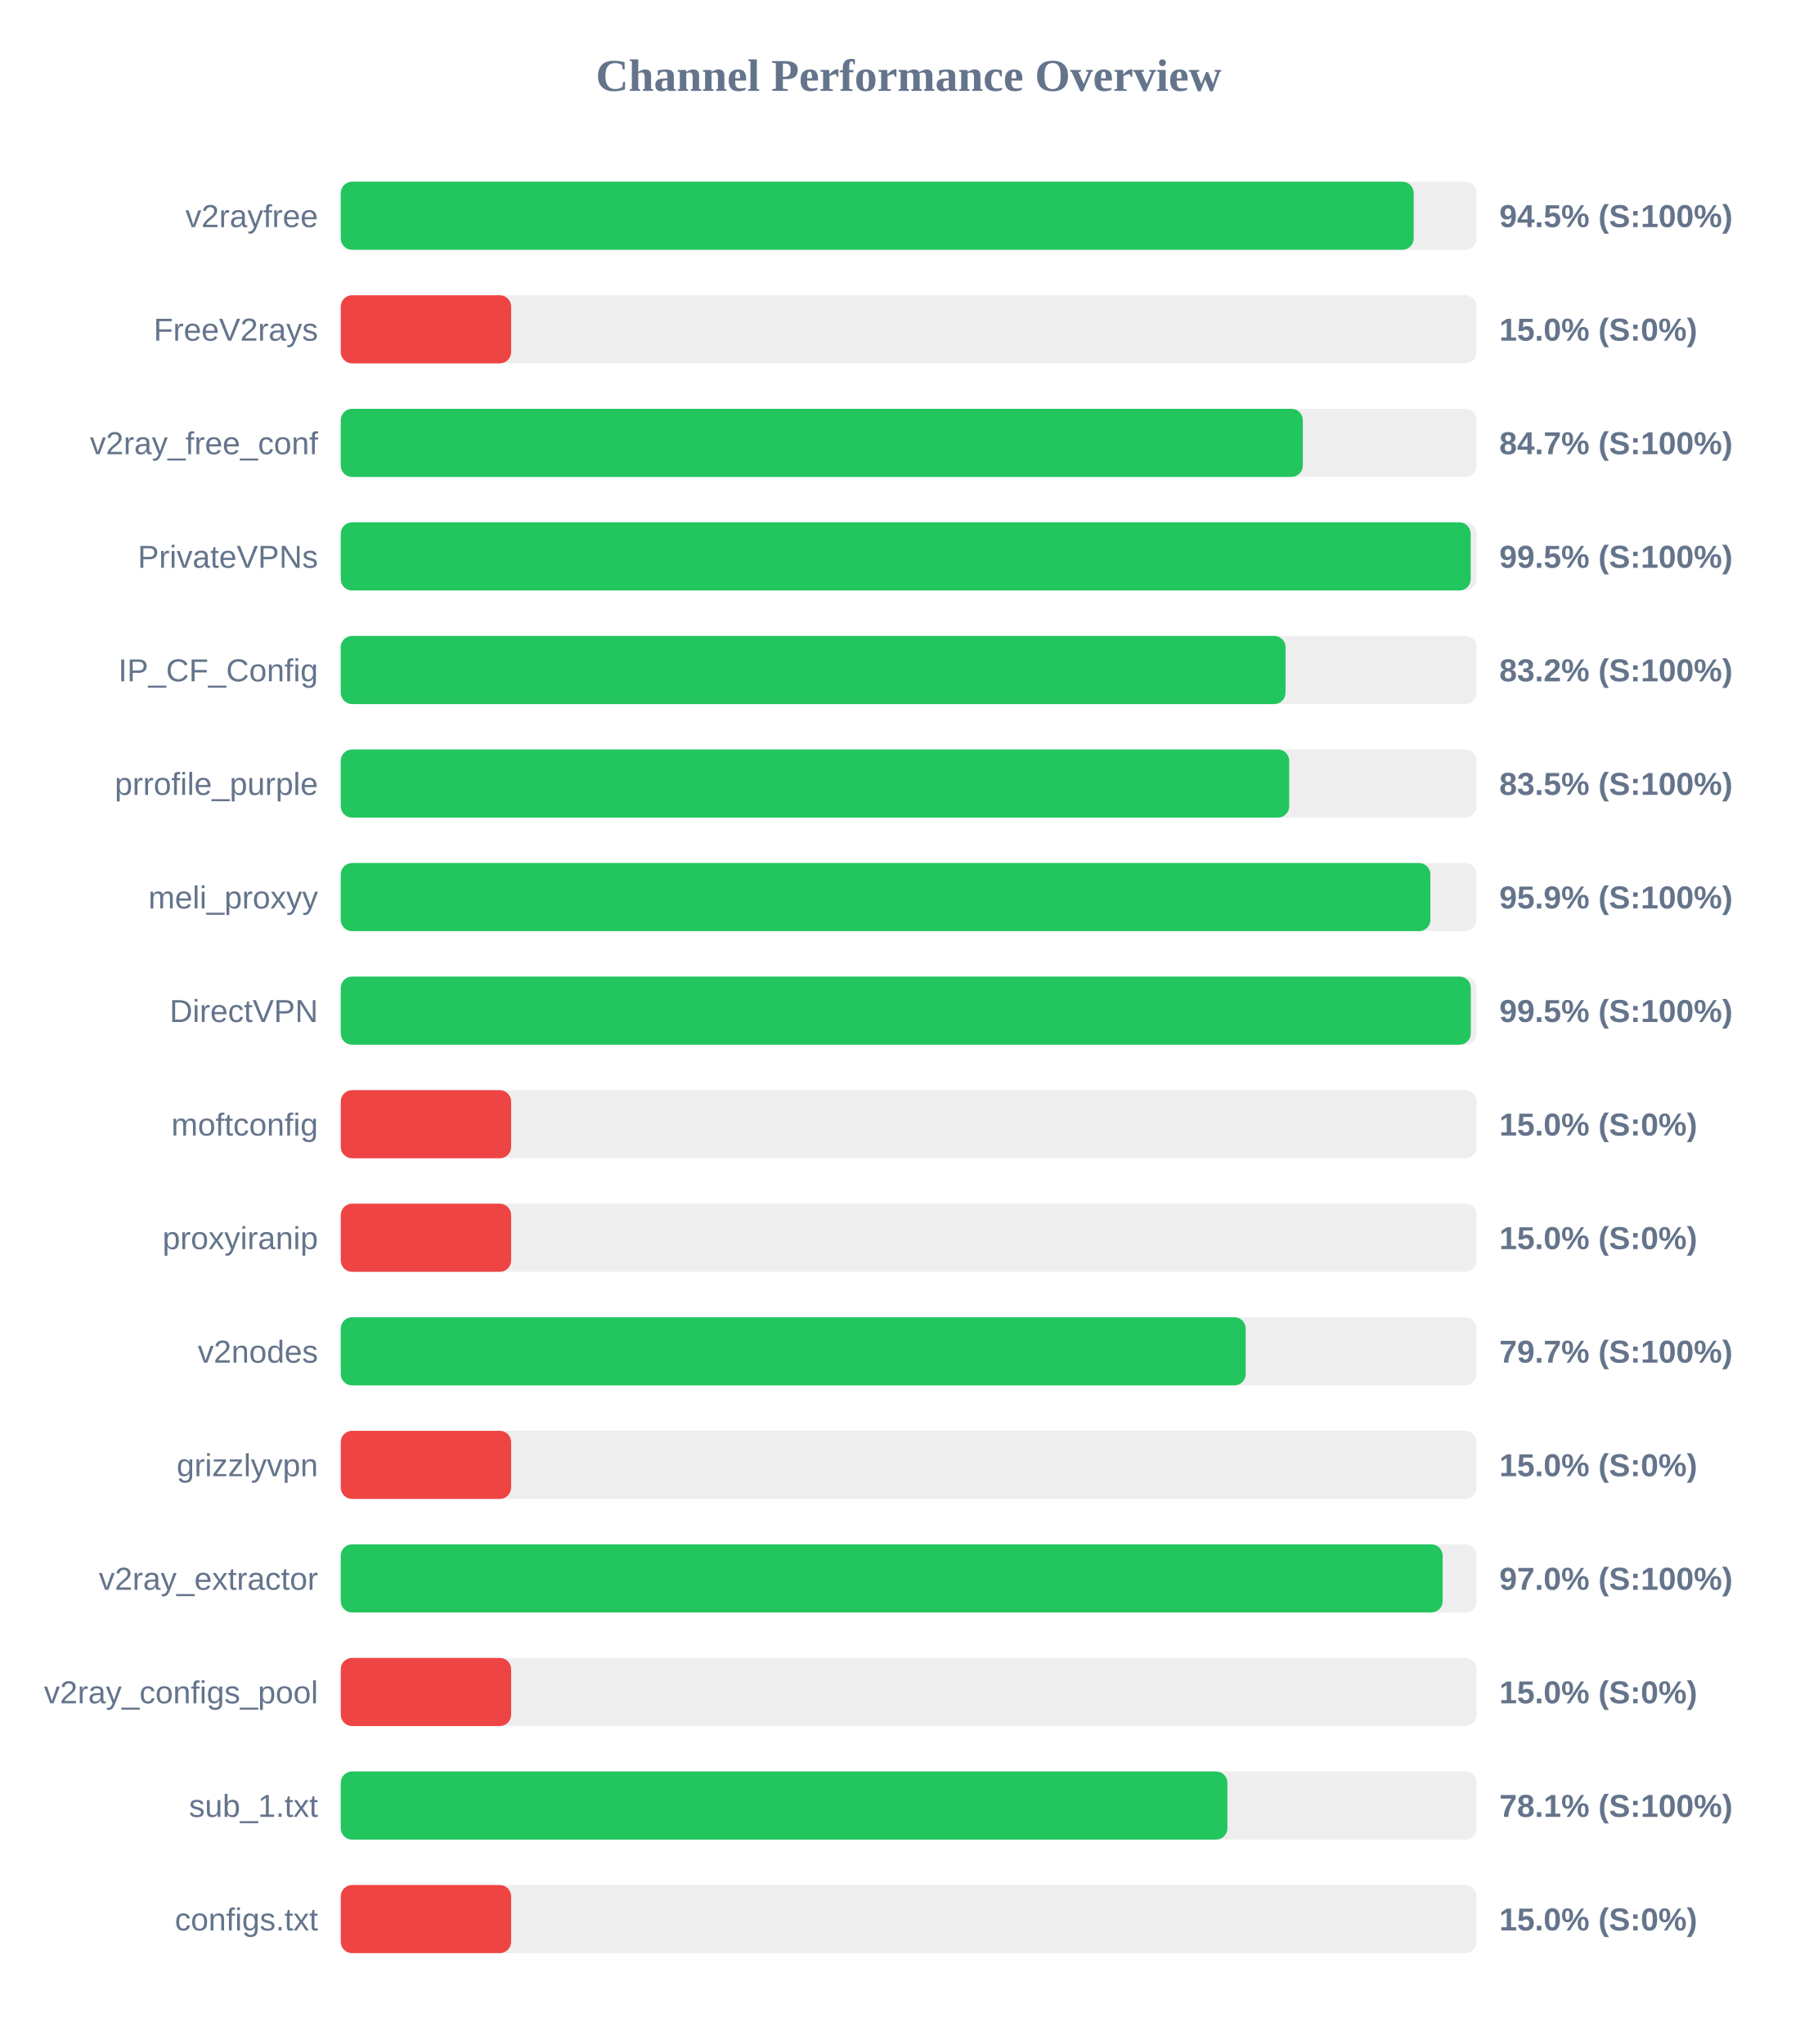
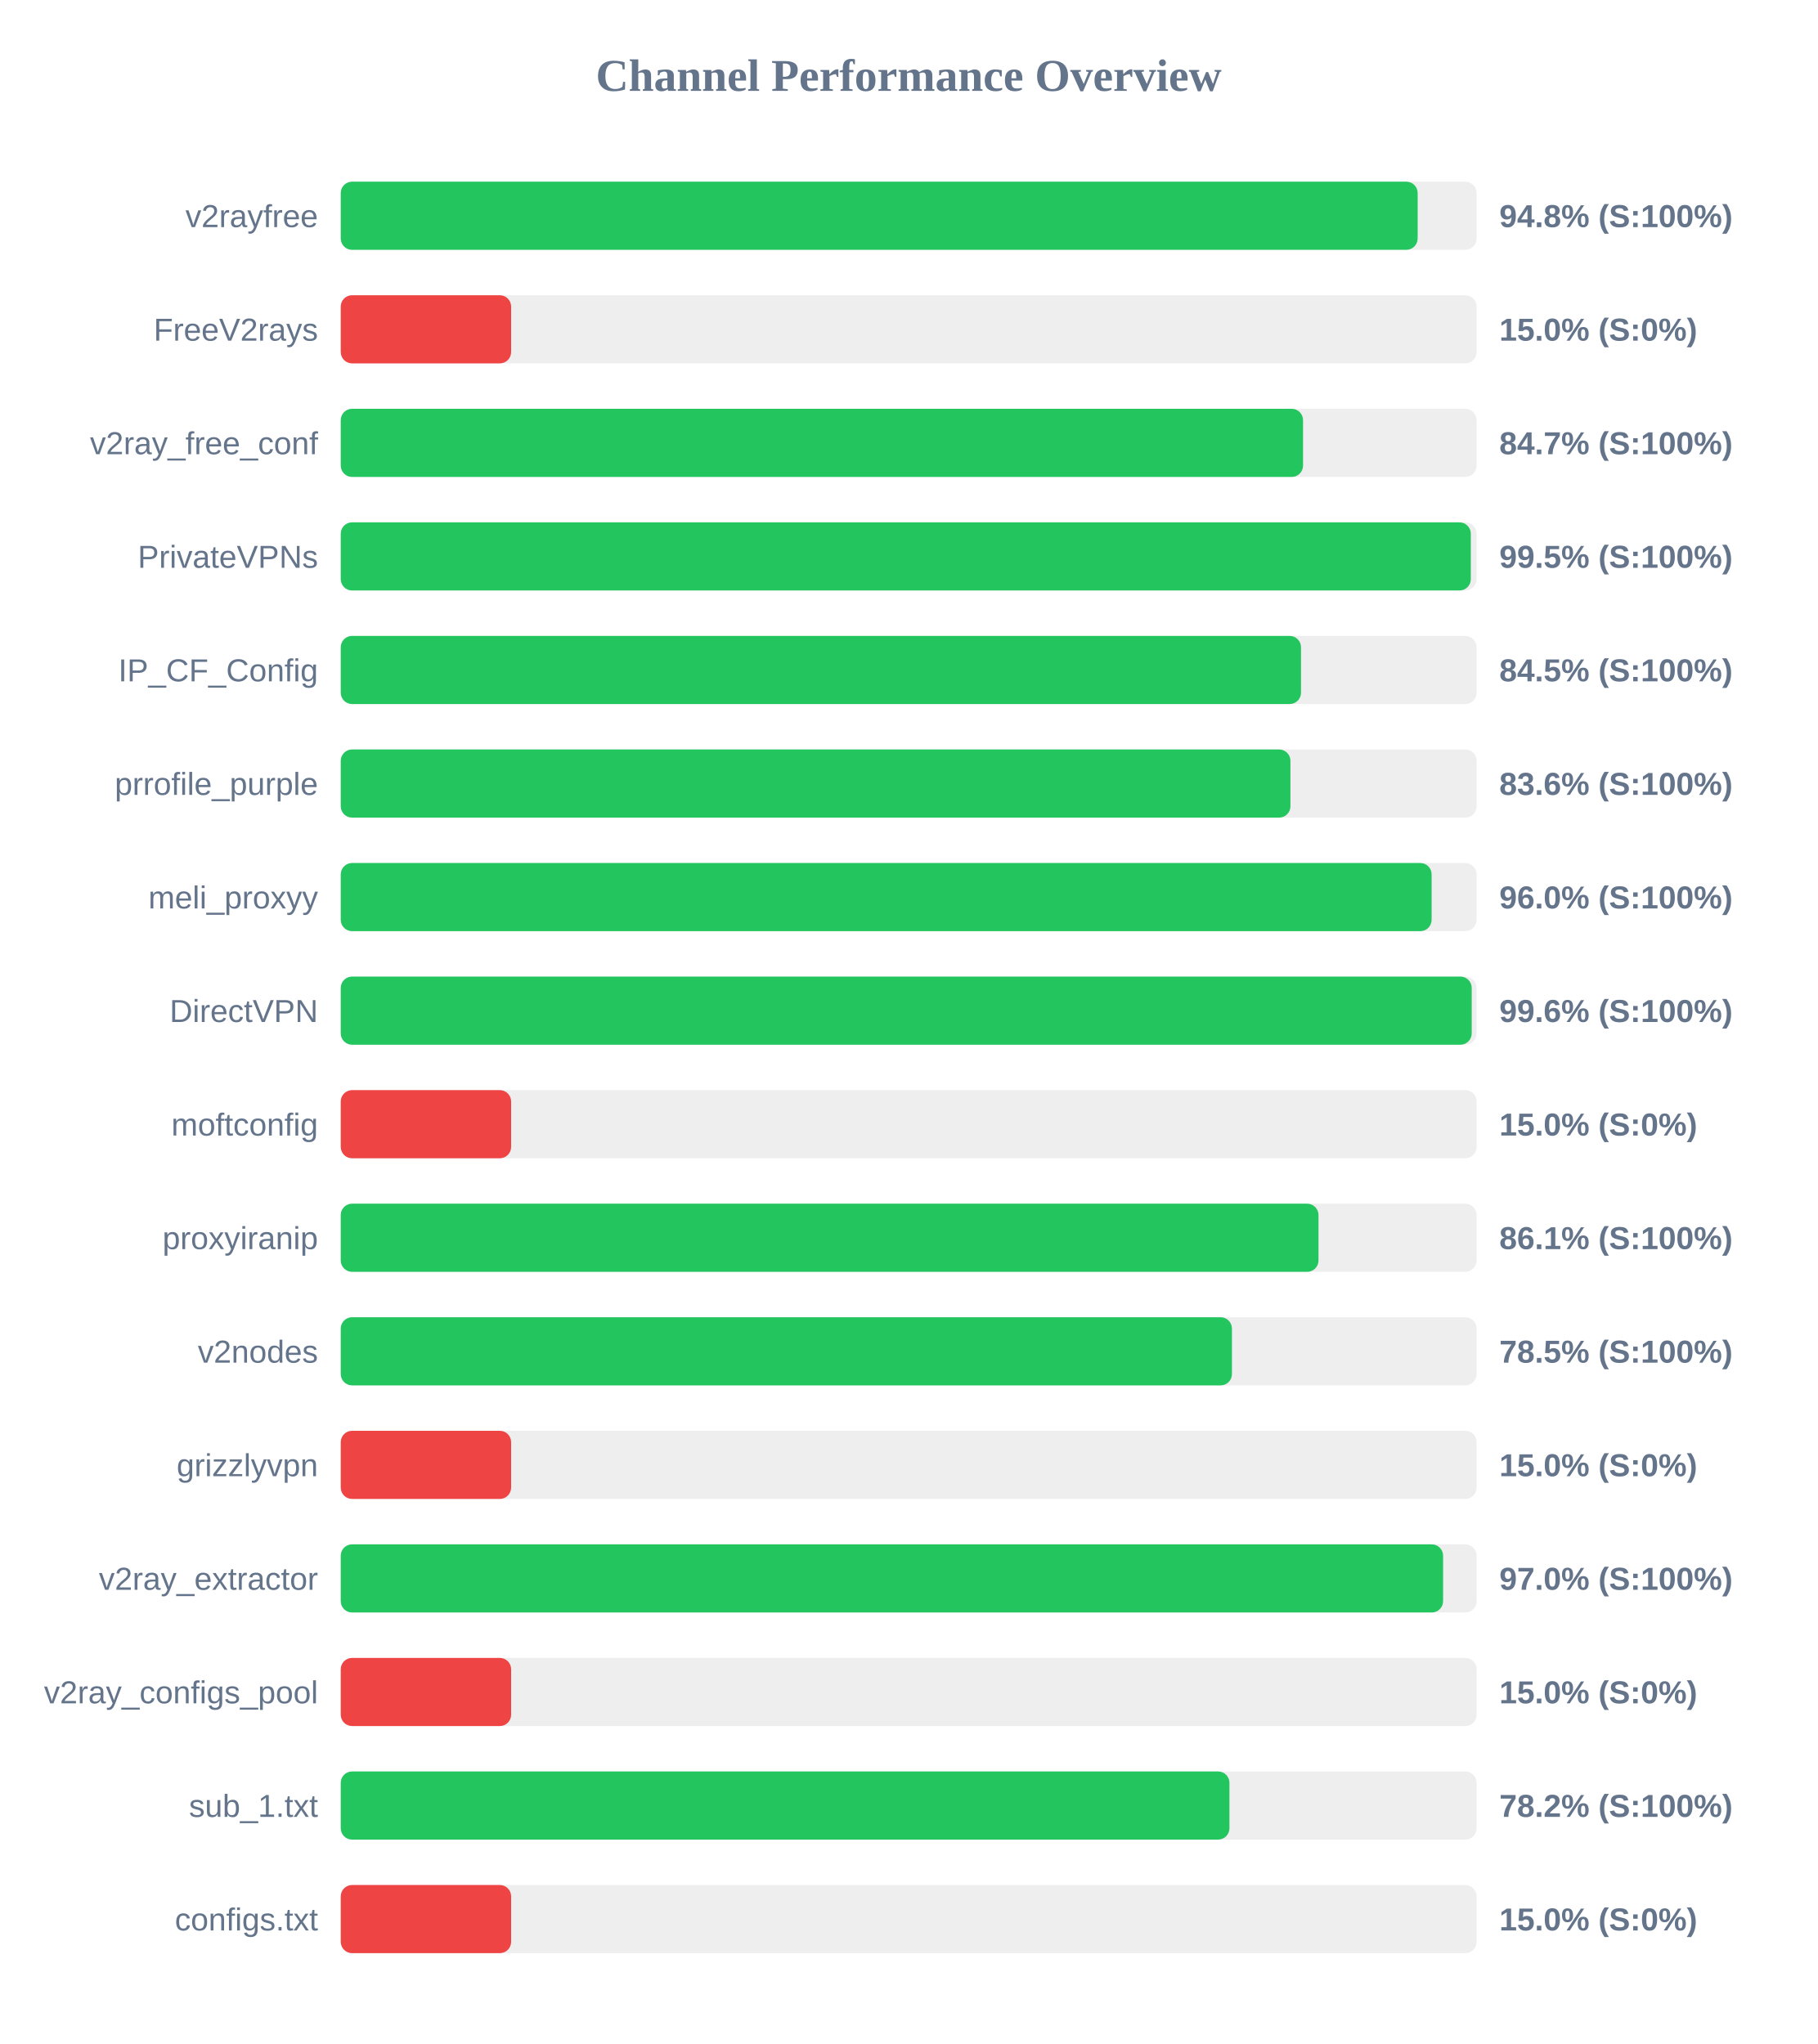
<svg xmlns="http://www.w3.org/2000/svg" width="800" height="900" version="1.1">
  <style>
        .row { font: 14px Arial; fill: #64748b; }
        .score { font: bold 14px Arial; fill: #64748b; }
    </style>
  <text x="400" y="40" text-anchor="middle" font-size="20px" font-weight="bold" fill="#64748b">Channel Performance Overview</text>
  <rect x="150" y="80" width="500" height="30" fill="#eee" rx="5" />
-   <rect x="150" y="80" width="472.3" height="30" fill="#22c55e" rx="5" />
+   <rect x="150" y="80" width="474.05" height="30" fill="#22c55e" rx="5" />
  <text x="140" y="100" text-anchor="end" class="row">v2rayfree</text>
-   <text x="660" y="100" text-anchor="start" class="score">94.5% (S:100%)</text>
+   <text x="660" y="100" text-anchor="start" class="score">94.8% (S:100%)</text>
  <rect x="150" y="130" width="500" height="30" fill="#eee" rx="5" />
  <rect x="150" y="130" width="75.0" height="30" fill="#ef4444" rx="5" />
  <text x="140" y="150" text-anchor="end" class="row">FreeV2rays</text>
  <text x="660" y="150" text-anchor="start" class="score">15.0% (S:0%)</text>
  <rect x="150" y="180" width="500" height="30" fill="#eee" rx="5" />
-   <rect x="150" y="180" width="423.5" height="30" fill="#22c55e" rx="5" />
+   <rect x="150" y="180" width="423.6" height="30" fill="#22c55e" rx="5" />
  <text x="140" y="200" text-anchor="end" class="row">v2ray_free_conf</text>
  <text x="660" y="200" text-anchor="start" class="score">84.7% (S:100%)</text>
  <rect x="150" y="230" width="500" height="30" fill="#eee" rx="5" />
-   <rect x="150" y="230" width="497.4" height="30" fill="#22c55e" rx="5" />
+   <rect x="150" y="230" width="497.45" height="30" fill="#22c55e" rx="5" />
  <text x="140" y="250" text-anchor="end" class="row">PrivateVPNs</text>
  <text x="660" y="250" text-anchor="start" class="score">99.5% (S:100%)</text>
  <rect x="150" y="280" width="500" height="30" fill="#eee" rx="5" />
-   <rect x="150" y="280" width="415.9" height="30" fill="#22c55e" rx="5" />
+   <rect x="150" y="280" width="422.7" height="30" fill="#22c55e" rx="5" />
  <text x="140" y="300" text-anchor="end" class="row">IP_CF_Config</text>
-   <text x="660" y="300" text-anchor="start" class="score">83.2% (S:100%)</text>
+   <text x="660" y="300" text-anchor="start" class="score">84.5% (S:100%)</text>
  <rect x="150" y="330" width="500" height="30" fill="#eee" rx="5" />
-   <rect x="150" y="330" width="417.5" height="30" fill="#22c55e" rx="5" />
+   <rect x="150" y="330" width="418.05" height="30" fill="#22c55e" rx="5" />
  <text x="140" y="350" text-anchor="end" class="row">prrofile_purple</text>
-   <text x="660" y="350" text-anchor="start" class="score">83.5% (S:100%)</text>
+   <text x="660" y="350" text-anchor="start" class="score">83.6% (S:100%)</text>
  <rect x="150" y="380" width="500" height="30" fill="#eee" rx="5" />
-   <rect x="150" y="380" width="479.65" height="30" fill="#22c55e" rx="5" />
+   <rect x="150" y="380" width="480.2" height="30" fill="#22c55e" rx="5" />
  <text x="140" y="400" text-anchor="end" class="row">meli_proxyy</text>
-   <text x="660" y="400" text-anchor="start" class="score">95.9% (S:100%)</text>
+   <text x="660" y="400" text-anchor="start" class="score">96.0% (S:100%)</text>
  <rect x="150" y="430" width="500" height="30" fill="#eee" rx="5" />
-   <rect x="150" y="430" width="497.45" height="30" fill="#22c55e" rx="5" />
+   <rect x="150" y="430" width="497.85" height="30" fill="#22c55e" rx="5" />
  <text x="140" y="450" text-anchor="end" class="row">DirectVPN</text>
-   <text x="660" y="450" text-anchor="start" class="score">99.5% (S:100%)</text>
+   <text x="660" y="450" text-anchor="start" class="score">99.6% (S:100%)</text>
  <rect x="150" y="480" width="500" height="30" fill="#eee" rx="5" />
  <rect x="150" y="480" width="75.0" height="30" fill="#ef4444" rx="5" />
  <text x="140" y="500" text-anchor="end" class="row">moftconfig</text>
  <text x="660" y="500" text-anchor="start" class="score">15.0% (S:0%)</text>
  <rect x="150" y="530" width="500" height="30" fill="#eee" rx="5" />
-   <rect x="150" y="530" width="75.0" height="30" fill="#ef4444" rx="5" />
+   <rect x="150" y="530" width="430.4" height="30" fill="#22c55e" rx="5" />
  <text x="140" y="550" text-anchor="end" class="row">proxyiranip</text>
-   <text x="660" y="550" text-anchor="start" class="score">15.0% (S:0%)</text>
+   <text x="660" y="550" text-anchor="start" class="score">86.1% (S:100%)</text>
  <rect x="150" y="580" width="500" height="30" fill="#eee" rx="5" />
-   <rect x="150" y="580" width="398.35" height="30" fill="#22c55e" rx="5" />
+   <rect x="150" y="580" width="392.3" height="30" fill="#22c55e" rx="5" />
  <text x="140" y="600" text-anchor="end" class="row">v2nodes</text>
-   <text x="660" y="600" text-anchor="start" class="score">79.7% (S:100%)</text>
+   <text x="660" y="600" text-anchor="start" class="score">78.5% (S:100%)</text>
  <rect x="150" y="630" width="500" height="30" fill="#eee" rx="5" />
  <rect x="150" y="630" width="75.0" height="30" fill="#ef4444" rx="5" />
  <text x="140" y="650" text-anchor="end" class="row">grizzlyvpn</text>
  <text x="660" y="650" text-anchor="start" class="score">15.0% (S:0%)</text>
  <rect x="150" y="680" width="500" height="30" fill="#eee" rx="5" />
-   <rect x="150" y="680" width="485.05" height="30" fill="#22c55e" rx="5" />
+   <rect x="150" y="680" width="485.25" height="30" fill="#22c55e" rx="5" />
  <text x="140" y="700" text-anchor="end" class="row">v2ray_extractor</text>
  <text x="660" y="700" text-anchor="start" class="score">97.0% (S:100%)</text>
  <rect x="150" y="730" width="500" height="30" fill="#eee" rx="5" />
  <rect x="150" y="730" width="75.0" height="30" fill="#ef4444" rx="5" />
  <text x="140" y="750" text-anchor="end" class="row">v2ray_configs_pool</text>
  <text x="660" y="750" text-anchor="start" class="score">15.0% (S:0%)</text>
  <rect x="150" y="780" width="500" height="30" fill="#eee" rx="5" />
-   <rect x="150" y="780" width="390.3" height="30" fill="#22c55e" rx="5" />
+   <rect x="150" y="780" width="391.2" height="30" fill="#22c55e" rx="5" />
  <text x="140" y="800" text-anchor="end" class="row">sub_1.txt</text>
-   <text x="660" y="800" text-anchor="start" class="score">78.1% (S:100%)</text>
+   <text x="660" y="800" text-anchor="start" class="score">78.2% (S:100%)</text>
  <rect x="150" y="830" width="500" height="30" fill="#eee" rx="5" />
  <rect x="150" y="830" width="75.0" height="30" fill="#ef4444" rx="5" />
  <text x="140" y="850" text-anchor="end" class="row">configs.txt</text>
  <text x="660" y="850" text-anchor="start" class="score">15.0% (S:0%)</text>
</svg>
